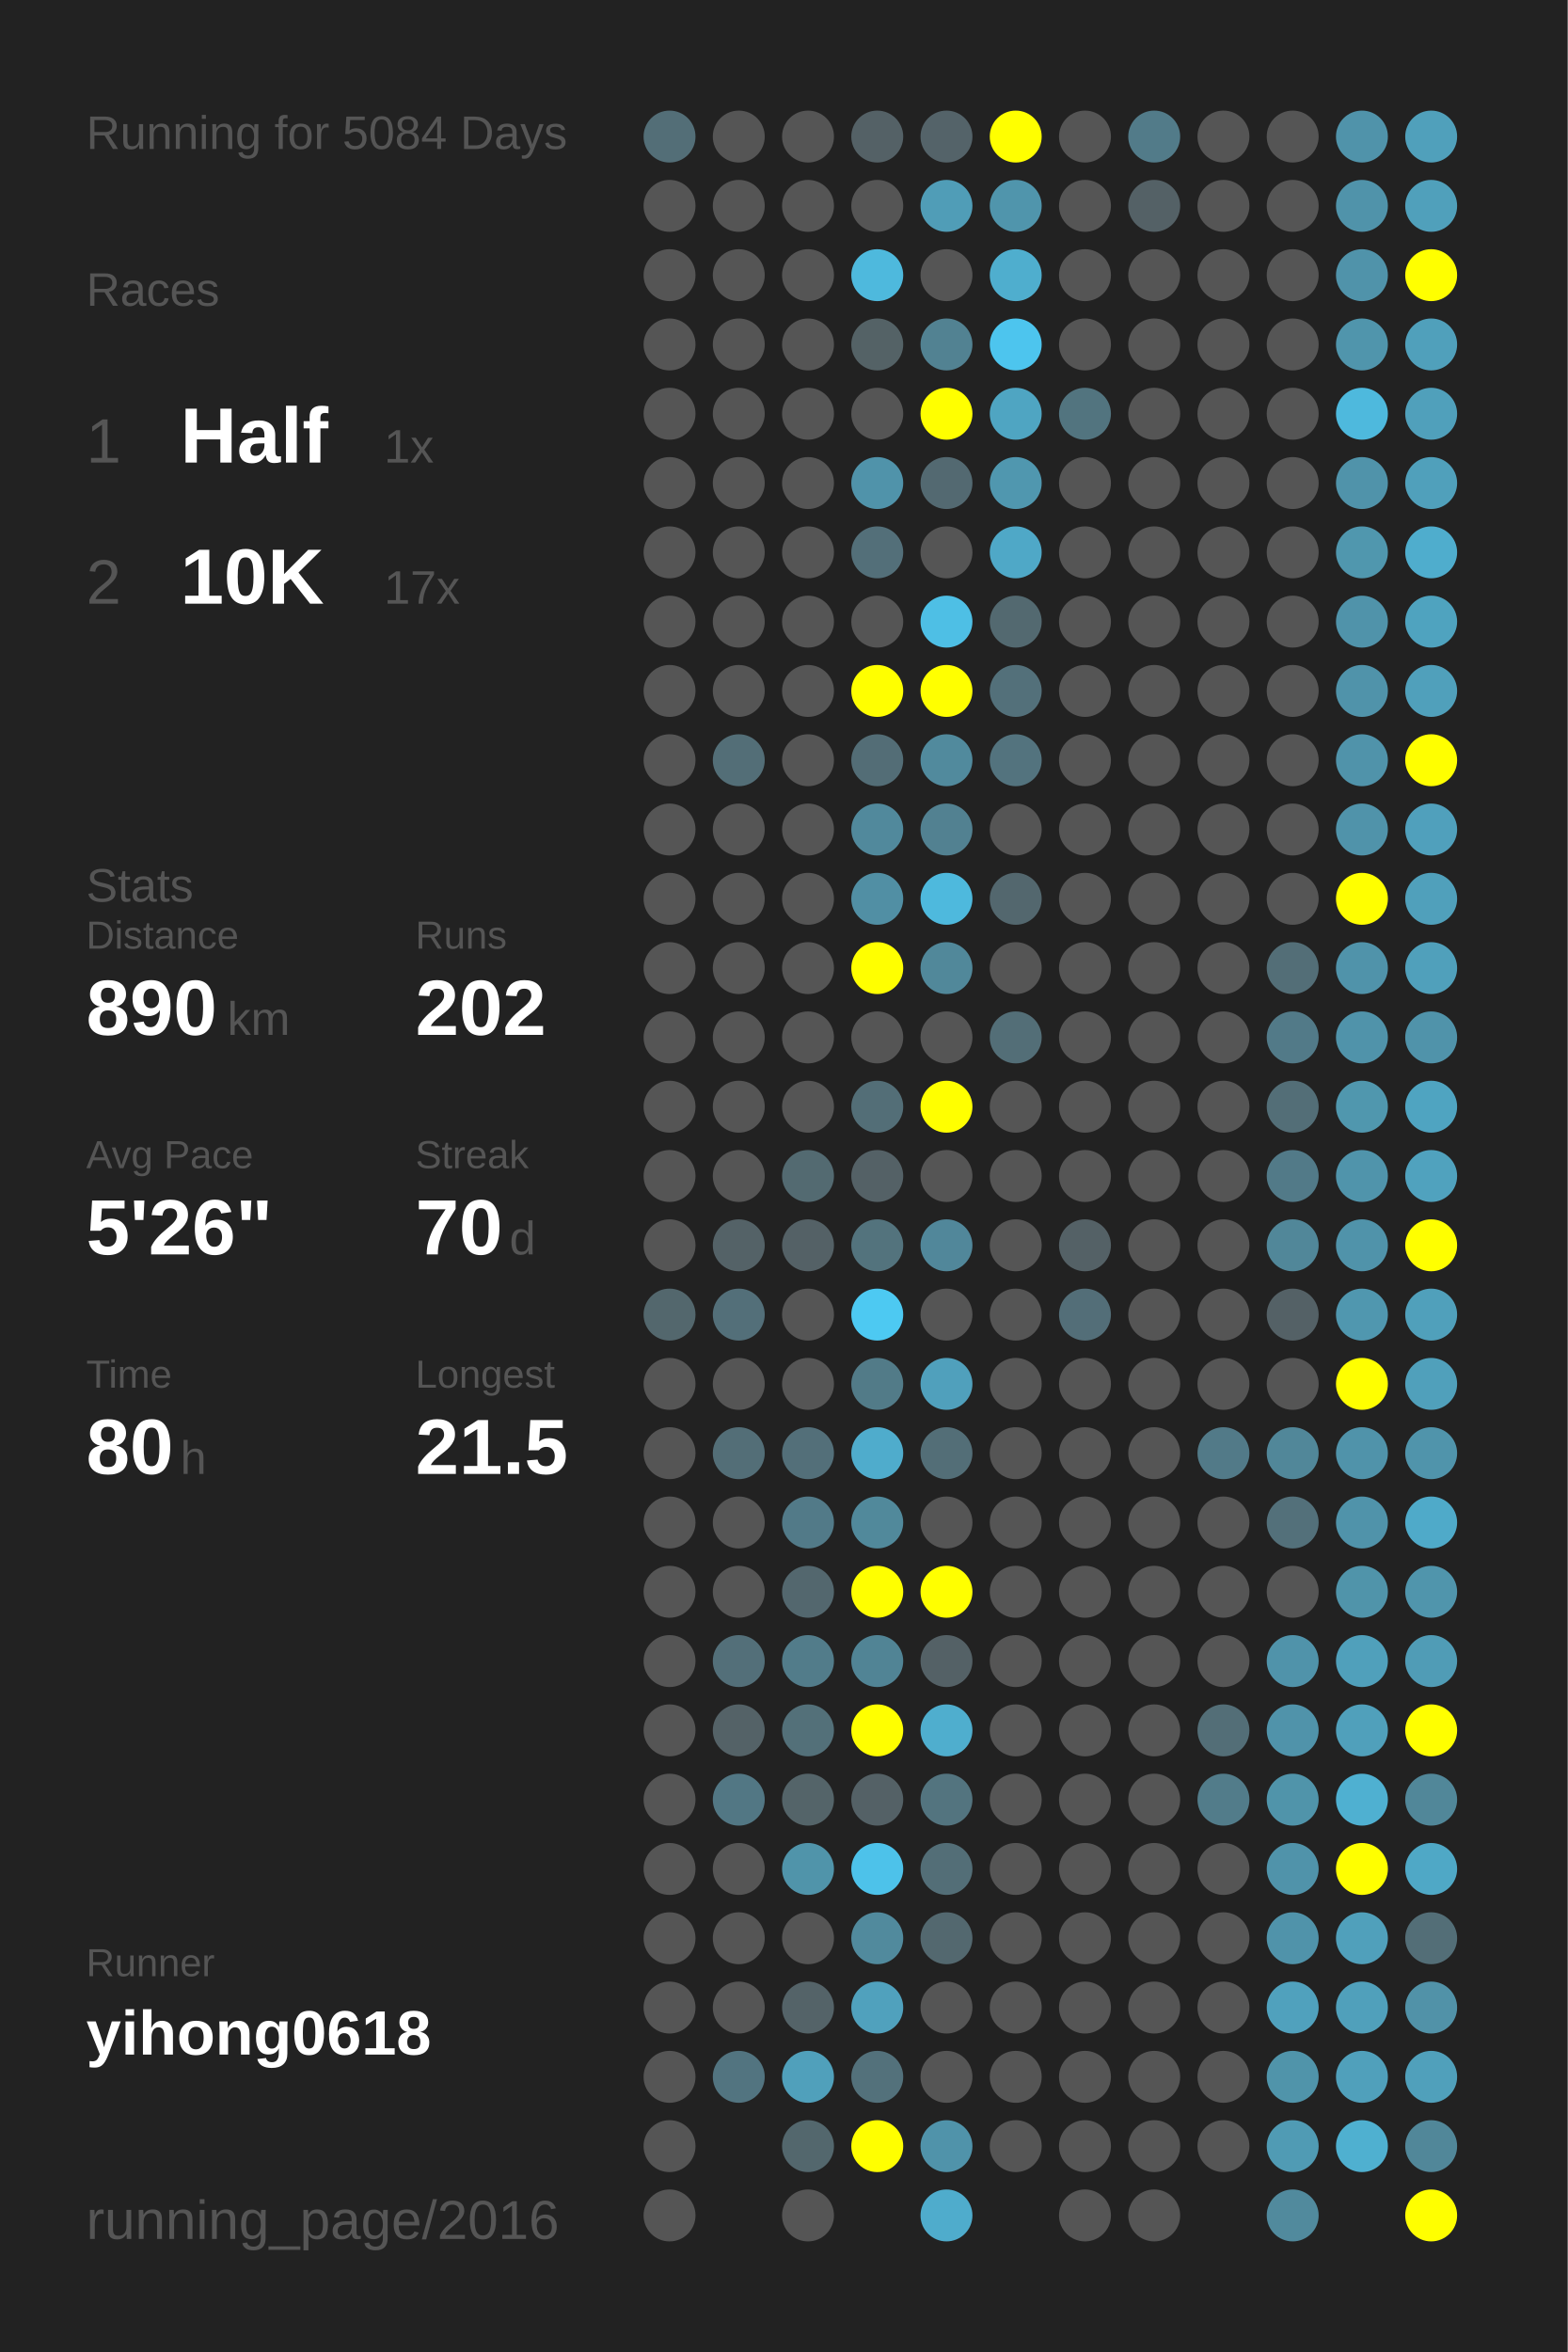
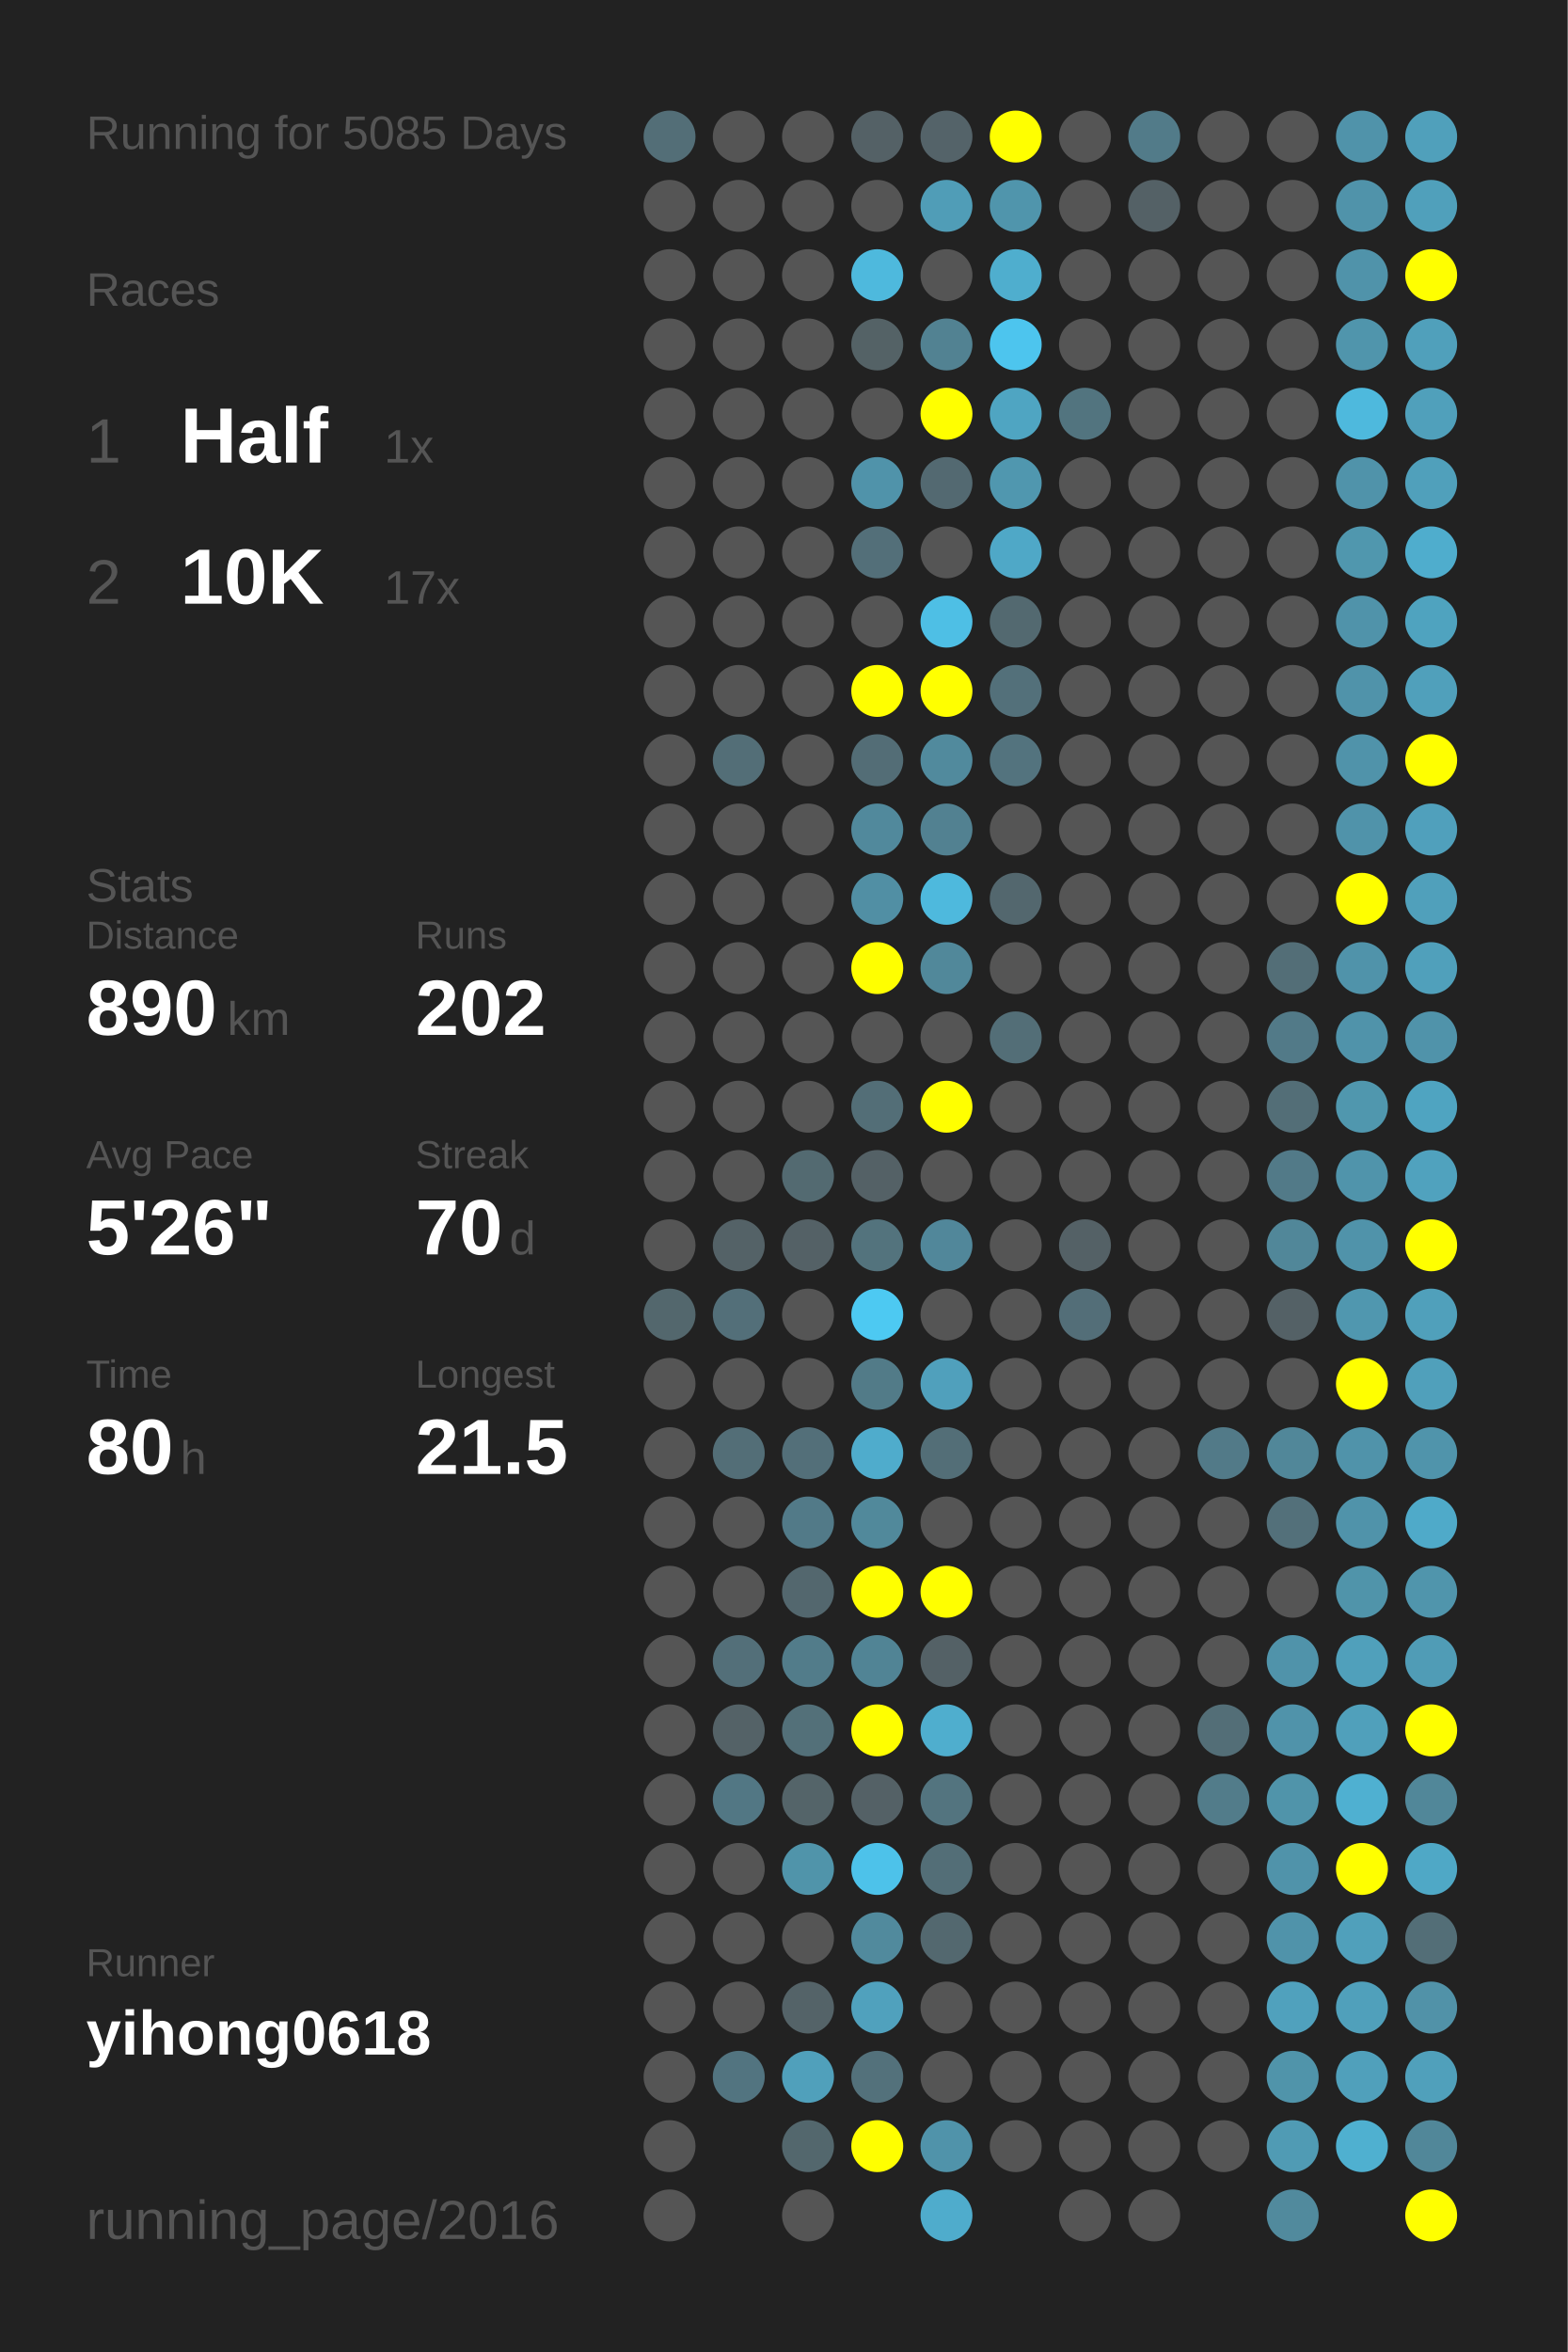
<svg xmlns="http://www.w3.org/2000/svg" baseProfile="full" height="300mm" version="1.1" viewBox="0,0,200,300" width="200mm">
  <defs />
  <rect fill="#222222" height="300" width="200" x="0" y="0" />
-   <text fill="#555555" style="font-size:6px; font-family:Arial;" x="11" y="19">Running for 5084 Days</text>
+   <text fill="#555555" style="font-size:6px; font-family:Arial;" x="11" y="19">Running for 5085 Days</text>
  <text fill="#555555" style="font-size:6px; font-family:Arial;" x="11" y="39">Races</text>
  <text fill="#555555" style="font-size:8px; font-family:Arial;" x="11" y="59">1</text>
  <text fill="#FFFFFF" style="font-size:10px; font-family:Arial; font-weight:bold;" x="23" y="59">Half</text>
  <text fill="#555555" style="font-size:6px; font-family:Arial;" x="49" y="59">1x</text>
  <text fill="#555555" style="font-size:8px; font-family:Arial;" x="11" y="77">2</text>
  <text fill="#FFFFFF" style="font-size:10px; font-family:Arial; font-weight:bold;" x="23" y="77">10K</text>
  <text fill="#555555" style="font-size:6px; font-family:Arial;" x="49" y="77">17x</text>
  <text fill="#555555" style="font-size:6px; font-family:Arial;" x="11" y="115">Stats</text>
  <text fill="#555555" style="font-size:5px; font-family:Arial;" x="11" y="121">Distance</text>
  <text fill="#FFFFFF" style="font-size:10px; font-family:Arial; font-weight:bold;" x="11" y="132">890</text>
  <text fill="#555555" style="font-size:6px; font-family:Arial;" x="29" y="132">km</text>
  <text fill="#555555" style="font-size:5px; font-family:Arial;" x="53" y="121">Runs</text>
  <text fill="#FFFFFF" style="font-size:10px; font-family:Arial; font-weight:bold;" x="53" y="132">202</text>
  <text fill="#555555" style="font-size:5px; font-family:Arial;" x="11" y="149">Avg Pace</text>
  <text fill="#FFFFFF" style="font-size:10px; font-family:Arial; font-weight:bold;" x="11" y="160">5'26"</text>
  <text fill="#555555" style="font-size:5px; font-family:Arial;" x="53" y="149">Streak</text>
  <text fill="#FFFFFF" style="font-size:10px; font-family:Arial; font-weight:bold;" x="53" y="160">70</text>
  <text fill="#555555" style="font-size:6px; font-family:Arial;" x="65" y="160">d</text>
  <text fill="#555555" style="font-size:5px; font-family:Arial;" x="11" y="177">Time</text>
  <text fill="#FFFFFF" style="font-size:10px; font-family:Arial; font-weight:bold;" x="11" y="188">80</text>
  <text fill="#555555" style="font-size:6px; font-family:Arial;" x="23" y="188">h</text>
  <text fill="#555555" style="font-size:5px; font-family:Arial;" x="53" y="177">Longest</text>
  <text fill="#FFFFFF" style="font-size:10px; font-family:Arial; font-weight:bold;" x="53" y="188">21.5</text>
  <text fill="#555555" style="font-size:5px; font-family:Arial;" x="11" y="252.065">Runner</text>
  <text fill="#FFFFFF" style="font-size:8px; font-family:Arial; font-weight:bold;" x="11" y="262.065">yihong0618</text>
  <text fill="#555555" style="font-size:7px; font-family:Arial;" x="11" y="285.581">running_page/2016</text>
  <circle cx="85.417" cy="17.419" fill="#536e77" r="3.312" />
  <circle cx="85.417" cy="26.258" fill="#555555" r="3.312" />
  <circle cx="85.417" cy="35.097" fill="#555555" r="3.312" />
  <circle cx="85.417" cy="43.935" fill="#555555" r="3.312" />
  <circle cx="85.417" cy="52.774" fill="#555555" r="3.312" />
  <circle cx="85.417" cy="61.613" fill="#555555" r="3.312" />
  <circle cx="85.417" cy="70.452" fill="#555555" r="3.312" />
  <circle cx="85.417" cy="79.29" fill="#555555" r="3.312" />
  <circle cx="85.417" cy="88.129" fill="#555555" r="3.312" />
  <circle cx="85.417" cy="96.968" fill="#555555" r="3.312" />
  <circle cx="85.417" cy="105.806" fill="#555555" r="3.312" />
  <circle cx="85.417" cy="114.645" fill="#555555" r="3.312" />
  <circle cx="85.417" cy="123.484" fill="#555555" r="3.312" />
  <circle cx="85.417" cy="132.323" fill="#555555" r="3.312" />
  <circle cx="85.417" cy="141.161" fill="#555555" r="3.312" />
  <circle cx="85.417" cy="150" fill="#555555" r="3.312" />
  <circle cx="85.417" cy="158.839" fill="#555555" r="3.312" />
  <circle cx="85.417" cy="167.677" fill="#53676d" r="3.312" />
  <circle cx="85.417" cy="176.516" fill="#555555" r="3.312" />
  <circle cx="85.417" cy="185.355" fill="#555555" r="3.312" />
  <circle cx="85.417" cy="194.194" fill="#555555" r="3.312" />
  <circle cx="85.417" cy="203.032" fill="#555555" r="3.312" />
  <circle cx="85.417" cy="211.871" fill="#555555" r="3.312" />
  <circle cx="85.417" cy="220.71" fill="#555555" r="3.312" />
  <circle cx="85.417" cy="229.548" fill="#555555" r="3.312" />
  <circle cx="85.417" cy="238.387" fill="#555555" r="3.312" />
  <circle cx="85.417" cy="247.226" fill="#555555" r="3.312" />
  <circle cx="85.417" cy="256.065" fill="#555555" r="3.312" />
  <circle cx="85.417" cy="264.903" fill="#555555" r="3.312" />
  <circle cx="85.417" cy="273.742" fill="#555555" r="3.312" />
  <circle cx="85.417" cy="282.581" fill="#555555" r="3.312" />
  <circle cx="94.25" cy="17.419" fill="#555555" r="3.312" />
  <circle cx="94.25" cy="26.258" fill="#555555" r="3.312" />
  <circle cx="94.25" cy="35.097" fill="#555555" r="3.312" />
  <circle cx="94.25" cy="43.935" fill="#555555" r="3.312" />
  <circle cx="94.25" cy="52.774" fill="#555555" r="3.312" />
  <circle cx="94.25" cy="61.613" fill="#555555" r="3.312" />
  <circle cx="94.25" cy="70.452" fill="#555555" r="3.312" />
  <circle cx="94.25" cy="79.29" fill="#555555" r="3.312" />
  <circle cx="94.25" cy="88.129" fill="#555555" r="3.312" />
  <circle cx="94.25" cy="96.968" fill="#536e77" r="3.312" />
  <circle cx="94.25" cy="105.806" fill="#555555" r="3.312" />
  <circle cx="94.25" cy="114.645" fill="#555555" r="3.312" />
  <circle cx="94.25" cy="123.484" fill="#555555" r="3.312" />
  <circle cx="94.25" cy="132.323" fill="#555555" r="3.312" />
  <circle cx="94.25" cy="141.161" fill="#555555" r="3.312" />
  <circle cx="94.25" cy="150" fill="#555555" r="3.312" />
  <circle cx="94.25" cy="158.839" fill="#546267" r="3.312" />
  <circle cx="94.25" cy="167.677" fill="#536f79" r="3.312" />
  <circle cx="94.25" cy="176.516" fill="#555555" r="3.312" />
  <circle cx="94.25" cy="185.355" fill="#536e77" r="3.312" />
  <circle cx="94.25" cy="194.194" fill="#555555" r="3.312" />
  <circle cx="94.25" cy="203.032" fill="#555555" r="3.312" />
  <circle cx="94.25" cy="211.871" fill="#536f79" r="3.312" />
  <circle cx="94.25" cy="220.71" fill="#546267" r="3.312" />
  <circle cx="94.25" cy="229.548" fill="#527784" r="3.312" />
  <circle cx="94.25" cy="238.387" fill="#555555" r="3.312" />
  <circle cx="94.25" cy="247.226" fill="#555555" r="3.312" />
  <circle cx="94.25" cy="256.065" fill="#555555" r="3.312" />
  <circle cx="94.25" cy="264.903" fill="#527480" r="3.312" />
  <circle cx="103.083" cy="17.419" fill="#555555" r="3.312" />
  <circle cx="103.083" cy="26.258" fill="#555555" r="3.312" />
  <circle cx="103.083" cy="35.097" fill="#555555" r="3.312" />
  <circle cx="103.083" cy="43.935" fill="#555555" r="3.312" />
  <circle cx="103.083" cy="52.774" fill="#555555" r="3.312" />
  <circle cx="103.083" cy="61.613" fill="#555555" r="3.312" />
  <circle cx="103.083" cy="70.452" fill="#555555" r="3.312" />
  <circle cx="103.083" cy="79.29" fill="#555555" r="3.312" />
  <circle cx="103.083" cy="88.129" fill="#555555" r="3.312" />
  <circle cx="103.083" cy="96.968" fill="#555555" r="3.312" />
  <circle cx="103.083" cy="105.806" fill="#555555" r="3.312" />
  <circle cx="103.083" cy="114.645" fill="#555555" r="3.312" />
  <circle cx="103.083" cy="123.484" fill="#555555" r="3.312" />
  <circle cx="103.083" cy="132.323" fill="#555555" r="3.312" />
  <circle cx="103.083" cy="141.161" fill="#555555" r="3.312" />
  <circle cx="103.083" cy="150" fill="#536a71" r="3.312" />
  <circle cx="103.083" cy="158.839" fill="#546166" r="3.312" />
  <circle cx="103.083" cy="167.677" fill="#555555" r="3.312" />
  <circle cx="103.083" cy="176.516" fill="#555555" r="3.312" />
  <circle cx="103.083" cy="185.355" fill="#536f79" r="3.312" />
  <circle cx="103.083" cy="194.194" fill="#527a88" r="3.312" />
  <circle cx="103.083" cy="203.032" fill="#53676e" r="3.312" />
  <circle cx="103.083" cy="211.871" fill="#527c8a" r="3.312" />
  <circle cx="103.083" cy="220.71" fill="#537079" r="3.312" />
  <circle cx="103.083" cy="229.548" fill="#546469" r="3.312" />
  <circle cx="103.083" cy="238.387" fill="#5094aa" r="3.312" />
  <circle cx="103.083" cy="247.226" fill="#555555" r="3.312" />
  <circle cx="103.083" cy="256.065" fill="#546368" r="3.312" />
  <circle cx="103.083" cy="264.903" fill="#50a0bb" r="3.312" />
  <circle cx="103.083" cy="273.742" fill="#53676d" r="3.312" />
  <circle cx="103.083" cy="282.581" fill="#555555" r="3.312" />
  <circle cx="111.917" cy="17.419" fill="#546166" r="3.312" />
  <circle cx="111.917" cy="26.258" fill="#555555" r="3.312" />
  <circle cx="111.917" cy="35.097" fill="#4eb9dd" r="3.312" />
  <circle cx="111.917" cy="43.935" fill="#546266" r="3.312" />
  <circle cx="111.917" cy="52.774" fill="#555555" r="3.312" />
  <circle cx="111.917" cy="61.613" fill="#5093aa" r="3.312" />
  <circle cx="111.917" cy="70.452" fill="#536f79" r="3.312" />
  <circle cx="111.917" cy="79.29" fill="#555555" r="3.312" />
  <circle cx="111.917" cy="88.129" fill="#FFFF00" r="3.312" />
  <circle cx="111.917" cy="96.968" fill="#536d76" r="3.312" />
  <circle cx="111.917" cy="105.806" fill="#51899c" r="3.312" />
  <circle cx="111.917" cy="114.645" fill="#518fa4" r="3.312" />
  <circle cx="111.917" cy="123.484" fill="#FFFF00" r="3.312" />
  <circle cx="111.917" cy="132.323" fill="#555555" r="3.312" />
  <circle cx="111.917" cy="141.161" fill="#536e77" r="3.312" />
  <circle cx="111.917" cy="150" fill="#546166" r="3.312" />
  <circle cx="111.917" cy="158.839" fill="#53737d" r="3.312" />
  <circle cx="111.917" cy="167.677" fill="#4dc9f2" r="3.312" />
  <circle cx="111.917" cy="176.516" fill="#527b88" r="3.312" />
  <circle cx="111.917" cy="185.355" fill="#4faccc" r="3.312" />
  <circle cx="111.917" cy="194.194" fill="#51899b" r="3.312" />
  <circle cx="111.917" cy="203.032" fill="#FFFF00" r="3.312" />
  <circle cx="111.917" cy="211.871" fill="#518495" r="3.312" />
  <circle cx="111.917" cy="220.71" fill="#FFFF00" r="3.312" />
  <circle cx="111.917" cy="229.548" fill="#546166" r="3.312" />
  <circle cx="111.917" cy="238.387" fill="#4dc2ea" r="3.312" />
  <circle cx="111.917" cy="247.226" fill="#518a9d" r="3.312" />
  <circle cx="111.917" cy="256.065" fill="#50a1bd" r="3.312" />
  <circle cx="111.917" cy="264.903" fill="#53717b" r="3.312" />
  <circle cx="111.917" cy="273.742" fill="#FFFF00" r="3.312" />
  <circle cx="120.75" cy="17.419" fill="#546369" r="3.312" />
  <circle cx="120.75" cy="26.258" fill="#509db7" r="3.312" />
  <circle cx="120.75" cy="35.097" fill="#555555" r="3.312" />
  <circle cx="120.75" cy="43.935" fill="#528292" r="3.312" />
  <circle cx="120.75" cy="52.774" fill="#FFFF00" r="3.312" />
  <circle cx="120.75" cy="61.613" fill="#536971" r="3.312" />
  <circle cx="120.75" cy="70.452" fill="#555555" r="3.312" />
  <circle cx="120.75" cy="79.29" fill="#4ebfe5" r="3.312" />
  <circle cx="120.75" cy="88.129" fill="#FFFF00" r="3.312" />
  <circle cx="120.75" cy="96.968" fill="#518a9d" r="3.312" />
  <circle cx="120.75" cy="105.806" fill="#528191" r="3.312" />
  <circle cx="120.75" cy="114.645" fill="#4eb9dd" r="3.312" />
  <circle cx="120.75" cy="123.484" fill="#51889a" r="3.312" />
  <circle cx="120.75" cy="132.323" fill="#555555" r="3.312" />
  <circle cx="120.75" cy="141.161" fill="#FFFF00" r="3.312" />
  <circle cx="120.75" cy="150" fill="#555555" r="3.312" />
  <circle cx="120.75" cy="158.839" fill="#51879a" r="3.312" />
  <circle cx="120.75" cy="167.677" fill="#555555" r="3.312" />
  <circle cx="120.75" cy="176.516" fill="#50a0bc" r="3.312" />
  <circle cx="120.75" cy="185.355" fill="#536e77" r="3.312" />
  <circle cx="120.75" cy="194.194" fill="#555555" r="3.312" />
  <circle cx="120.75" cy="203.032" fill="#FFFF00" r="3.312" />
  <circle cx="120.75" cy="211.871" fill="#546166" r="3.312" />
  <circle cx="120.75" cy="220.71" fill="#4faece" r="3.312" />
  <circle cx="120.75" cy="229.548" fill="#53747f" r="3.312" />
  <circle cx="120.75" cy="238.387" fill="#536e77" r="3.312" />
  <circle cx="120.75" cy="247.226" fill="#53686f" r="3.312" />
  <circle cx="120.75" cy="256.065" fill="#555555" r="3.312" />
  <circle cx="120.75" cy="264.903" fill="#555555" r="3.312" />
  <circle cx="120.75" cy="273.742" fill="#5093aa" r="3.312" />
  <circle cx="120.75" cy="282.581" fill="#4faccc" r="3.312" />
  <circle cx="129.583" cy="17.419" fill="#FFFF00" r="3.312" />
  <circle cx="129.583" cy="26.258" fill="#5095ac" r="3.312" />
  <circle cx="129.583" cy="35.097" fill="#4faece" r="3.312" />
  <circle cx="129.583" cy="43.935" fill="#4dc5ee" r="3.312" />
  <circle cx="129.583" cy="52.774" fill="#4fa5c2" r="3.312" />
  <circle cx="129.583" cy="61.613" fill="#5097af" r="3.312" />
  <circle cx="129.583" cy="70.452" fill="#4fa8c7" r="3.312" />
  <circle cx="129.583" cy="79.29" fill="#536970" r="3.312" />
  <circle cx="129.583" cy="88.129" fill="#53707a" r="3.312" />
  <circle cx="129.583" cy="96.968" fill="#53737e" r="3.312" />
  <circle cx="129.583" cy="105.806" fill="#555555" r="3.312" />
  <circle cx="129.583" cy="114.645" fill="#53676e" r="3.312" />
  <circle cx="129.583" cy="123.484" fill="#555555" r="3.312" />
  <circle cx="129.583" cy="132.323" fill="#536e77" r="3.312" />
  <circle cx="129.583" cy="141.161" fill="#555555" r="3.312" />
  <circle cx="129.583" cy="150" fill="#555555" r="3.312" />
  <circle cx="129.583" cy="158.839" fill="#555555" r="3.312" />
  <circle cx="129.583" cy="167.677" fill="#555555" r="3.312" />
  <circle cx="129.583" cy="176.516" fill="#555555" r="3.312" />
  <circle cx="129.583" cy="185.355" fill="#555555" r="3.312" />
  <circle cx="129.583" cy="194.194" fill="#555555" r="3.312" />
  <circle cx="129.583" cy="203.032" fill="#555555" r="3.312" />
  <circle cx="129.583" cy="211.871" fill="#555555" r="3.312" />
  <circle cx="129.583" cy="220.71" fill="#555555" r="3.312" />
  <circle cx="129.583" cy="229.548" fill="#555555" r="3.312" />
  <circle cx="129.583" cy="238.387" fill="#555555" r="3.312" />
  <circle cx="129.583" cy="247.226" fill="#555555" r="3.312" />
  <circle cx="129.583" cy="256.065" fill="#555555" r="3.312" />
  <circle cx="129.583" cy="264.903" fill="#555555" r="3.312" />
  <circle cx="129.583" cy="273.742" fill="#555555" r="3.312" />
  <circle cx="138.417" cy="17.419" fill="#555555" r="3.312" />
  <circle cx="138.417" cy="26.258" fill="#555555" r="3.312" />
  <circle cx="138.417" cy="35.097" fill="#555555" r="3.312" />
  <circle cx="138.417" cy="43.935" fill="#555555" r="3.312" />
  <circle cx="138.417" cy="52.774" fill="#52747f" r="3.312" />
  <circle cx="138.417" cy="61.613" fill="#555555" r="3.312" />
  <circle cx="138.417" cy="70.452" fill="#555555" r="3.312" />
  <circle cx="138.417" cy="79.29" fill="#555555" r="3.312" />
  <circle cx="138.417" cy="88.129" fill="#555555" r="3.312" />
  <circle cx="138.417" cy="96.968" fill="#555555" r="3.312" />
  <circle cx="138.417" cy="105.806" fill="#555555" r="3.312" />
  <circle cx="138.417" cy="114.645" fill="#555555" r="3.312" />
  <circle cx="138.417" cy="123.484" fill="#555555" r="3.312" />
  <circle cx="138.417" cy="132.323" fill="#555555" r="3.312" />
  <circle cx="138.417" cy="141.161" fill="#555555" r="3.312" />
  <circle cx="138.417" cy="150" fill="#555555" r="3.312" />
  <circle cx="138.417" cy="158.839" fill="#546166" r="3.312" />
  <circle cx="138.417" cy="167.677" fill="#536e78" r="3.312" />
  <circle cx="138.417" cy="176.516" fill="#555555" r="3.312" />
  <circle cx="138.417" cy="185.355" fill="#555555" r="3.312" />
  <circle cx="138.417" cy="194.194" fill="#555555" r="3.312" />
  <circle cx="138.417" cy="203.032" fill="#555555" r="3.312" />
  <circle cx="138.417" cy="211.871" fill="#555555" r="3.312" />
  <circle cx="138.417" cy="220.71" fill="#555555" r="3.312" />
  <circle cx="138.417" cy="229.548" fill="#555555" r="3.312" />
  <circle cx="138.417" cy="238.387" fill="#555555" r="3.312" />
  <circle cx="138.417" cy="247.226" fill="#555555" r="3.312" />
  <circle cx="138.417" cy="256.065" fill="#555555" r="3.312" />
  <circle cx="138.417" cy="264.903" fill="#555555" r="3.312" />
  <circle cx="138.417" cy="273.742" fill="#555555" r="3.312" />
  <circle cx="138.417" cy="282.581" fill="#555555" r="3.312" />
  <circle cx="147.25" cy="17.419" fill="#527b89" r="3.312" />
  <circle cx="147.25" cy="26.258" fill="#546166" r="3.312" />
  <circle cx="147.25" cy="35.097" fill="#555555" r="3.312" />
  <circle cx="147.25" cy="43.935" fill="#555555" r="3.312" />
  <circle cx="147.25" cy="52.774" fill="#555555" r="3.312" />
  <circle cx="147.25" cy="61.613" fill="#555555" r="3.312" />
  <circle cx="147.25" cy="70.452" fill="#555555" r="3.312" />
  <circle cx="147.25" cy="79.29" fill="#555555" r="3.312" />
  <circle cx="147.25" cy="88.129" fill="#555555" r="3.312" />
  <circle cx="147.25" cy="96.968" fill="#555555" r="3.312" />
  <circle cx="147.25" cy="105.806" fill="#555555" r="3.312" />
  <circle cx="147.25" cy="114.645" fill="#555555" r="3.312" />
  <circle cx="147.25" cy="123.484" fill="#555555" r="3.312" />
  <circle cx="147.25" cy="132.323" fill="#555555" r="3.312" />
  <circle cx="147.25" cy="141.161" fill="#555555" r="3.312" />
  <circle cx="147.25" cy="150" fill="#555555" r="3.312" />
  <circle cx="147.25" cy="158.839" fill="#555555" r="3.312" />
  <circle cx="147.25" cy="167.677" fill="#555555" r="3.312" />
  <circle cx="147.25" cy="176.516" fill="#555555" r="3.312" />
  <circle cx="147.25" cy="185.355" fill="#555555" r="3.312" />
  <circle cx="147.25" cy="194.194" fill="#555555" r="3.312" />
  <circle cx="147.25" cy="203.032" fill="#555555" r="3.312" />
  <circle cx="147.25" cy="211.871" fill="#555555" r="3.312" />
  <circle cx="147.25" cy="220.71" fill="#555555" r="3.312" />
  <circle cx="147.25" cy="229.548" fill="#555555" r="3.312" />
  <circle cx="147.25" cy="238.387" fill="#555555" r="3.312" />
  <circle cx="147.25" cy="247.226" fill="#555555" r="3.312" />
  <circle cx="147.25" cy="256.065" fill="#555555" r="3.312" />
  <circle cx="147.25" cy="264.903" fill="#555555" r="3.312" />
  <circle cx="147.25" cy="273.742" fill="#555555" r="3.312" />
  <circle cx="147.25" cy="282.581" fill="#555555" r="3.312" />
  <circle cx="156.083" cy="17.419" fill="#555555" r="3.312" />
  <circle cx="156.083" cy="26.258" fill="#555555" r="3.312" />
  <circle cx="156.083" cy="35.097" fill="#555555" r="3.312" />
  <circle cx="156.083" cy="43.935" fill="#555555" r="3.312" />
  <circle cx="156.083" cy="52.774" fill="#555555" r="3.312" />
  <circle cx="156.083" cy="61.613" fill="#555555" r="3.312" />
  <circle cx="156.083" cy="70.452" fill="#555555" r="3.312" />
  <circle cx="156.083" cy="79.29" fill="#555555" r="3.312" />
  <circle cx="156.083" cy="88.129" fill="#555555" r="3.312" />
  <circle cx="156.083" cy="96.968" fill="#555555" r="3.312" />
  <circle cx="156.083" cy="105.806" fill="#555555" r="3.312" />
  <circle cx="156.083" cy="114.645" fill="#555555" r="3.312" />
  <circle cx="156.083" cy="123.484" fill="#555555" r="3.312" />
  <circle cx="156.083" cy="132.323" fill="#555555" r="3.312" />
  <circle cx="156.083" cy="141.161" fill="#555555" r="3.312" />
  <circle cx="156.083" cy="150" fill="#555555" r="3.312" />
  <circle cx="156.083" cy="158.839" fill="#555555" r="3.312" />
  <circle cx="156.083" cy="167.677" fill="#555555" r="3.312" />
  <circle cx="156.083" cy="176.516" fill="#555555" r="3.312" />
  <circle cx="156.083" cy="185.355" fill="#527a88" r="3.312" />
  <circle cx="156.083" cy="194.194" fill="#555555" r="3.312" />
  <circle cx="156.083" cy="203.032" fill="#555555" r="3.312" />
  <circle cx="156.083" cy="211.871" fill="#555555" r="3.312" />
  <circle cx="156.083" cy="220.71" fill="#536e77" r="3.312" />
  <circle cx="156.083" cy="229.548" fill="#527c8a" r="3.312" />
  <circle cx="156.083" cy="238.387" fill="#555555" r="3.312" />
  <circle cx="156.083" cy="247.226" fill="#555555" r="3.312" />
  <circle cx="156.083" cy="256.065" fill="#555555" r="3.312" />
  <circle cx="156.083" cy="264.903" fill="#555555" r="3.312" />
  <circle cx="156.083" cy="273.742" fill="#555555" r="3.312" />
  <circle cx="164.917" cy="17.419" fill="#555555" r="3.312" />
  <circle cx="164.917" cy="26.258" fill="#555555" r="3.312" />
  <circle cx="164.917" cy="35.097" fill="#555555" r="3.312" />
  <circle cx="164.917" cy="43.935" fill="#555555" r="3.312" />
  <circle cx="164.917" cy="52.774" fill="#555555" r="3.312" />
  <circle cx="164.917" cy="61.613" fill="#555555" r="3.312" />
  <circle cx="164.917" cy="70.452" fill="#555555" r="3.312" />
  <circle cx="164.917" cy="79.29" fill="#555555" r="3.312" />
  <circle cx="164.917" cy="88.129" fill="#555555" r="3.312" />
  <circle cx="164.917" cy="96.968" fill="#555555" r="3.312" />
  <circle cx="164.917" cy="105.806" fill="#555555" r="3.312" />
  <circle cx="164.917" cy="114.645" fill="#555555" r="3.312" />
  <circle cx="164.917" cy="123.484" fill="#536e77" r="3.312" />
  <circle cx="164.917" cy="132.323" fill="#527a88" r="3.312" />
  <circle cx="164.917" cy="141.161" fill="#536e77" r="3.312" />
  <circle cx="164.917" cy="150" fill="#527a88" r="3.312" />
  <circle cx="164.917" cy="158.839" fill="#518799" r="3.312" />
  <circle cx="164.917" cy="167.677" fill="#546166" r="3.312" />
  <circle cx="164.917" cy="176.516" fill="#555555" r="3.312" />
  <circle cx="164.917" cy="185.355" fill="#518799" r="3.312" />
  <circle cx="164.917" cy="194.194" fill="#53707a" r="3.312" />
  <circle cx="164.917" cy="203.032" fill="#555555" r="3.312" />
  <circle cx="164.917" cy="211.871" fill="#5093aa" r="3.312" />
  <circle cx="164.917" cy="220.71" fill="#5093aa" r="3.312" />
  <circle cx="164.917" cy="229.548" fill="#5094aa" r="3.312" />
  <circle cx="164.917" cy="238.387" fill="#5093aa" r="3.312" />
  <circle cx="164.917" cy="247.226" fill="#5093aa" r="3.312" />
  <circle cx="164.917" cy="256.065" fill="#50a1bd" r="3.312" />
  <circle cx="164.917" cy="264.903" fill="#5094aa" r="3.312" />
  <circle cx="164.917" cy="273.742" fill="#509bb4" r="3.312" />
  <circle cx="164.917" cy="282.581" fill="#518a9d" r="3.312" />
  <circle cx="173.75" cy="17.419" fill="#5093aa" r="3.312" />
  <circle cx="173.75" cy="26.258" fill="#5093aa" r="3.312" />
  <circle cx="173.75" cy="35.097" fill="#5093aa" r="3.312" />
  <circle cx="173.75" cy="43.935" fill="#5095ac" r="3.312" />
  <circle cx="173.75" cy="52.774" fill="#4eb9dd" r="3.312" />
  <circle cx="173.75" cy="61.613" fill="#5093aa" r="3.312" />
  <circle cx="173.75" cy="70.452" fill="#5097ae" r="3.312" />
  <circle cx="173.75" cy="79.29" fill="#5093aa" r="3.312" />
  <circle cx="173.75" cy="88.129" fill="#5093aa" r="3.312" />
  <circle cx="173.75" cy="96.968" fill="#5093aa" r="3.312" />
  <circle cx="173.75" cy="105.806" fill="#5093aa" r="3.312" />
  <circle cx="173.75" cy="114.645" fill="#FFFF00" r="3.312" />
  <circle cx="173.75" cy="123.484" fill="#5093aa" r="3.312" />
  <circle cx="173.75" cy="132.323" fill="#5093aa" r="3.312" />
  <circle cx="173.75" cy="141.161" fill="#5097ae" r="3.312" />
  <circle cx="173.75" cy="150" fill="#5094ab" r="3.312" />
  <circle cx="173.75" cy="158.839" fill="#5093aa" r="3.312" />
  <circle cx="173.75" cy="167.677" fill="#5097af" r="3.312" />
  <circle cx="173.75" cy="176.516" fill="#FFFF00" r="3.312" />
  <circle cx="173.75" cy="185.355" fill="#5093aa" r="3.312" />
  <circle cx="173.75" cy="194.194" fill="#5093aa" r="3.312" />
  <circle cx="173.75" cy="203.032" fill="#5094aa" r="3.312" />
  <circle cx="173.75" cy="211.871" fill="#50a0bb" r="3.312" />
  <circle cx="173.75" cy="220.71" fill="#50a0bb" r="3.312" />
  <circle cx="173.75" cy="229.548" fill="#4fb0d1" r="3.312" />
  <circle cx="173.75" cy="238.387" fill="#FFFF00" r="3.312" />
  <circle cx="173.75" cy="247.226" fill="#50a0bb" r="3.312" />
  <circle cx="173.75" cy="256.065" fill="#50a0bb" r="3.312" />
  <circle cx="173.75" cy="264.903" fill="#50a0bb" r="3.312" />
  <circle cx="173.75" cy="273.742" fill="#4fb0d0" r="3.312" />
  <circle cx="182.583" cy="17.419" fill="#50a0bb" r="3.312" />
  <circle cx="182.583" cy="26.258" fill="#50a0bb" r="3.312" />
  <circle cx="182.583" cy="35.097" fill="#FFFF00" r="3.312" />
  <circle cx="182.583" cy="43.935" fill="#50a0bb" r="3.312" />
  <circle cx="182.583" cy="52.774" fill="#50a0bb" r="3.312" />
  <circle cx="182.583" cy="61.613" fill="#50a0bb" r="3.312" />
  <circle cx="182.583" cy="70.452" fill="#4fadcd" r="3.312" />
  <circle cx="182.583" cy="79.29" fill="#4fa3bf" r="3.312" />
  <circle cx="182.583" cy="88.129" fill="#50a0bb" r="3.312" />
  <circle cx="182.583" cy="96.968" fill="#FFFF00" r="3.312" />
  <circle cx="182.583" cy="105.806" fill="#50a0bc" r="3.312" />
  <circle cx="182.583" cy="114.645" fill="#50a0bb" r="3.312" />
  <circle cx="182.583" cy="123.484" fill="#50a0bb" r="3.312" />
  <circle cx="182.583" cy="132.323" fill="#5093aa" r="3.312" />
  <circle cx="182.583" cy="141.161" fill="#4fa4c1" r="3.312" />
  <circle cx="182.583" cy="150" fill="#50a2be" r="3.312" />
  <circle cx="182.583" cy="158.839" fill="#FFFF00" r="3.312" />
  <circle cx="182.583" cy="167.677" fill="#50a0bb" r="3.312" />
  <circle cx="182.583" cy="176.516" fill="#50a0bb" r="3.312" />
  <circle cx="182.583" cy="185.355" fill="#5094ab" r="3.312" />
  <circle cx="182.583" cy="194.194" fill="#4faac9" r="3.312" />
  <circle cx="182.583" cy="203.032" fill="#5095ac" r="3.312" />
  <circle cx="182.583" cy="211.871" fill="#509cb6" r="3.312" />
  <circle cx="182.583" cy="220.71" fill="#FFFF00" r="3.312" />
  <circle cx="182.583" cy="229.548" fill="#518799" r="3.312" />
  <circle cx="182.583" cy="238.387" fill="#4fa8c6" r="3.312" />
  <circle cx="182.583" cy="247.226" fill="#536e77" r="3.312" />
  <circle cx="182.583" cy="256.065" fill="#5192a8" r="3.312" />
  <circle cx="182.583" cy="264.903" fill="#50a0bb" r="3.312" />
  <circle cx="182.583" cy="273.742" fill="#518799" r="3.312" />
  <circle cx="182.583" cy="282.581" fill="#FFFF00" r="3.312" />
</svg>
